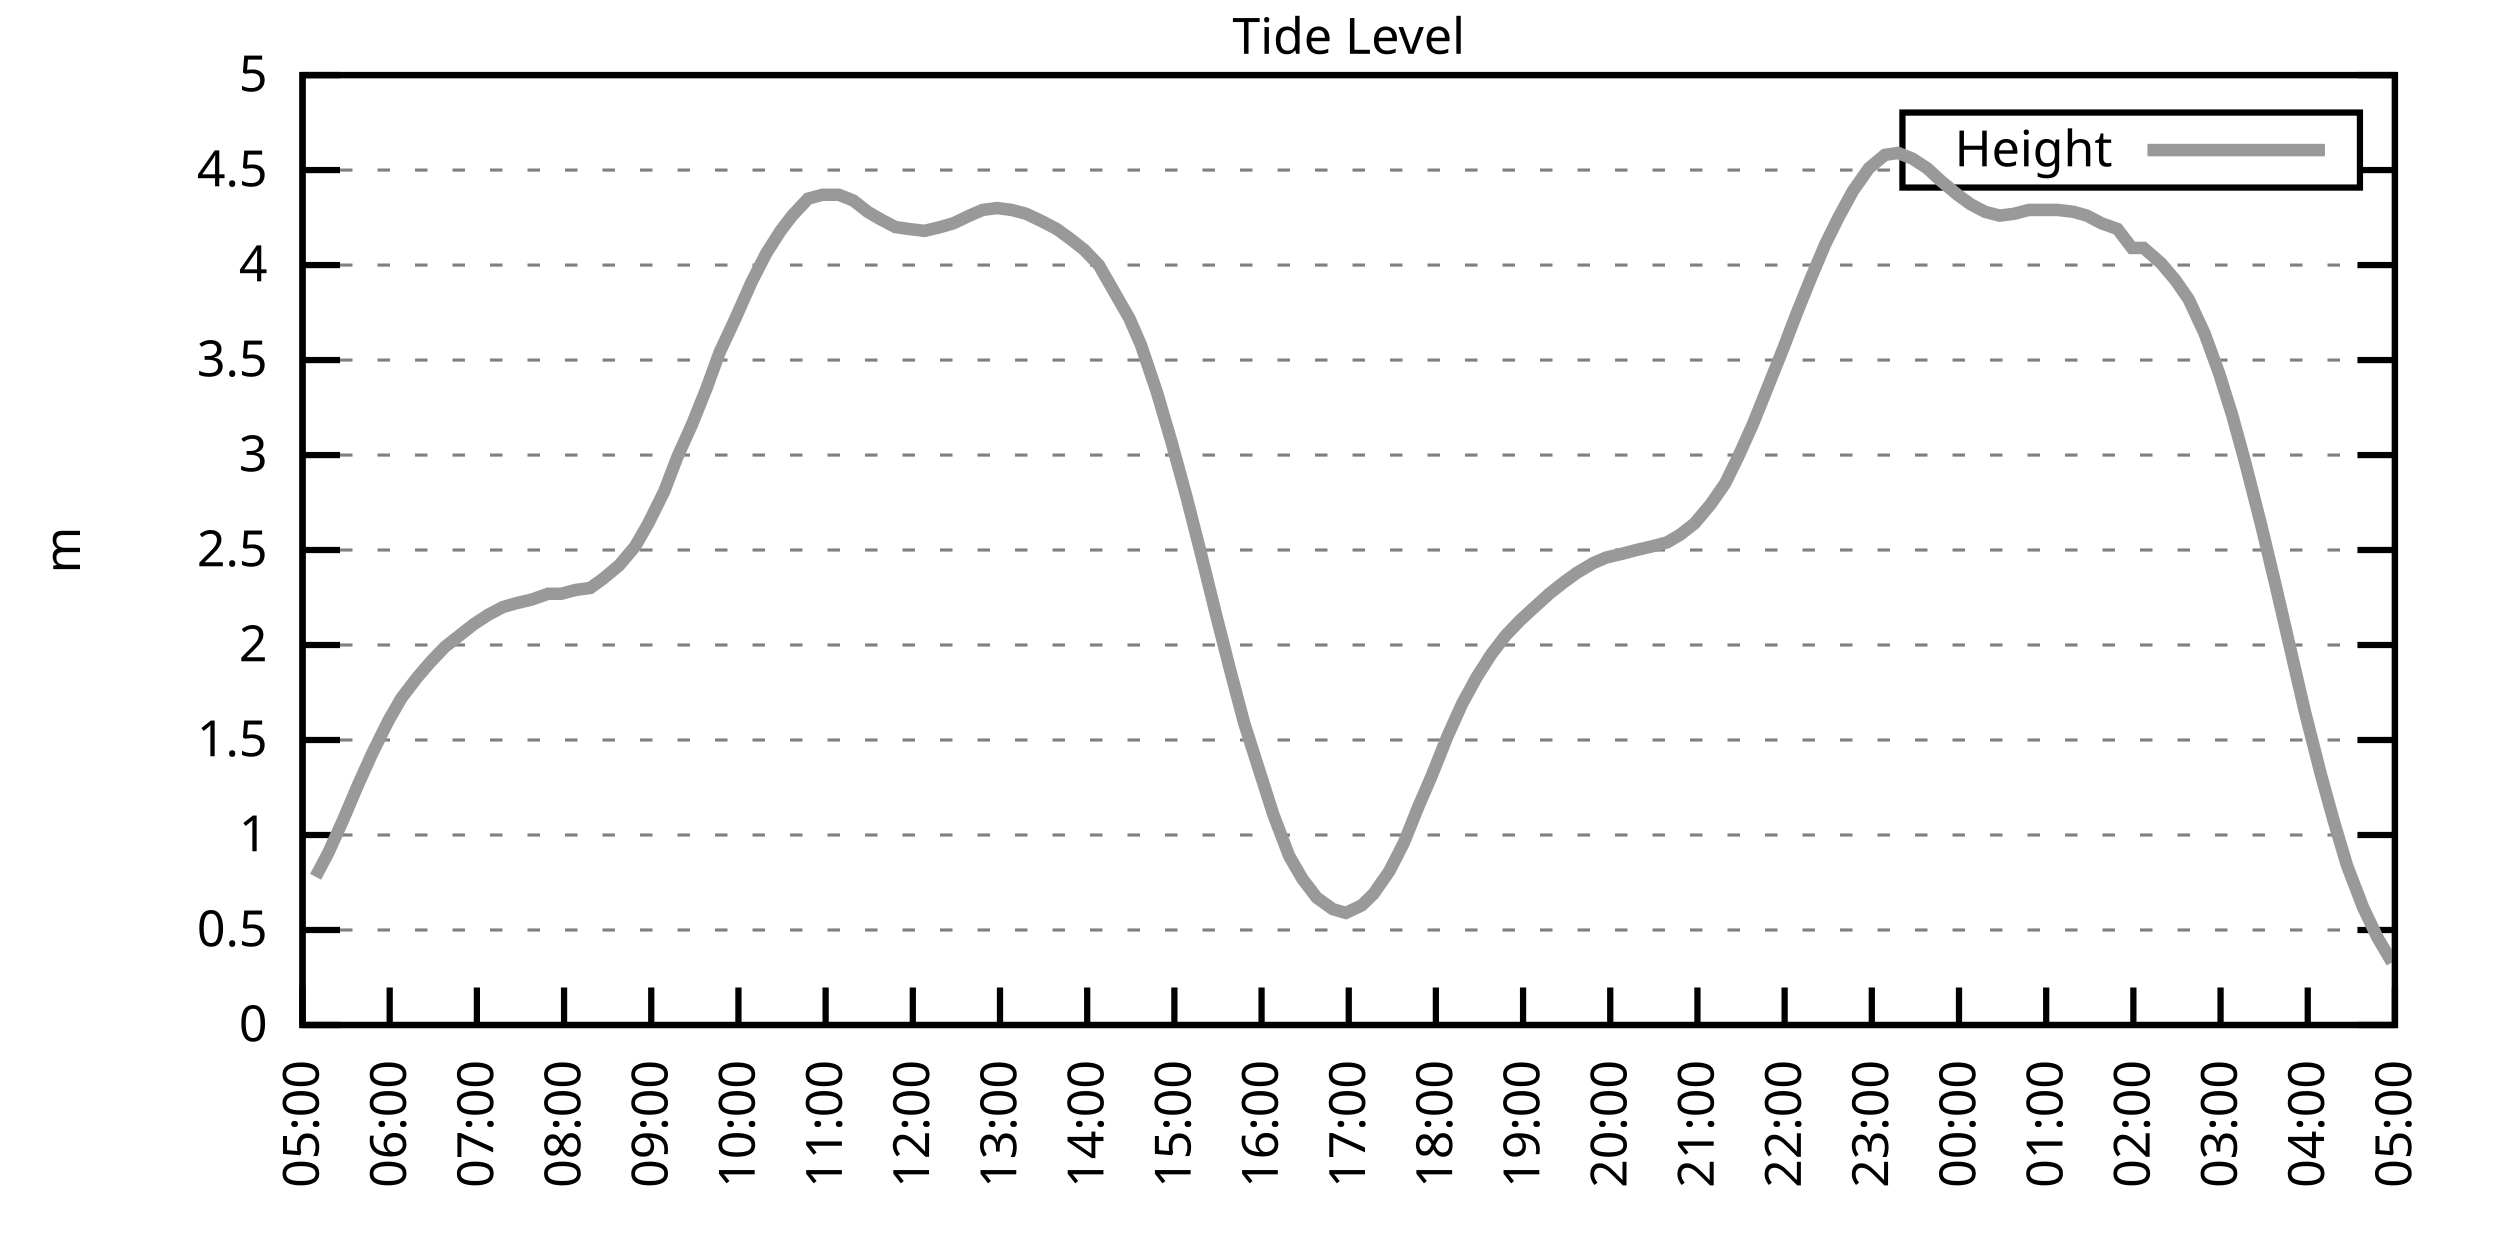
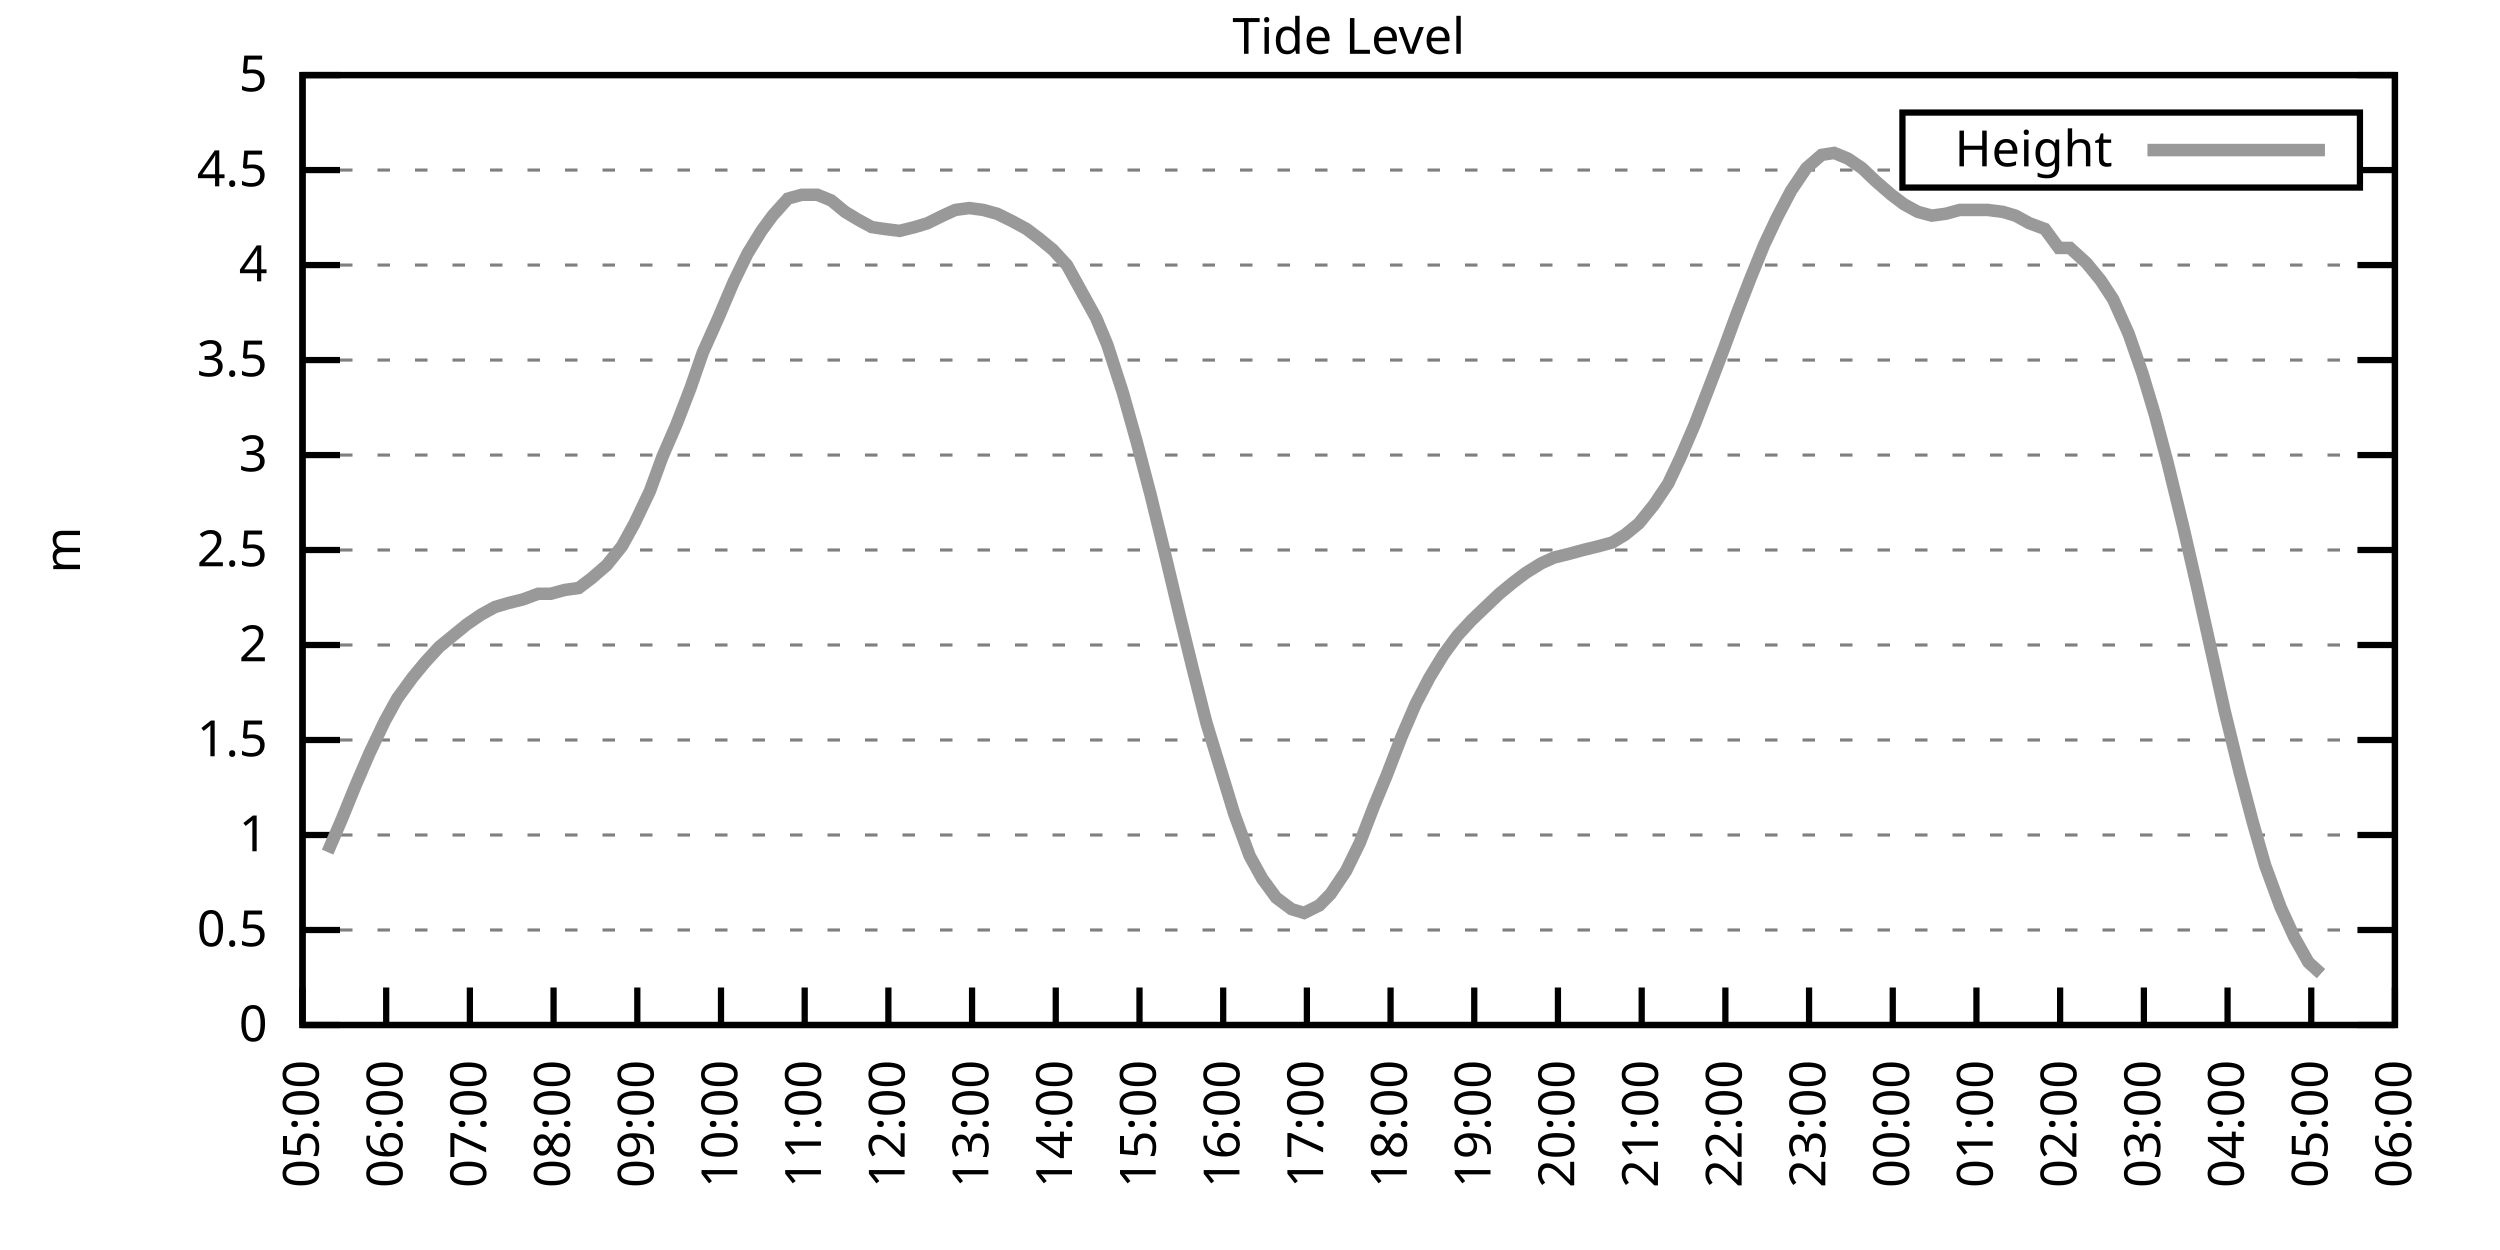
<svg xmlns="http://www.w3.org/2000/svg" xmlns:xlink="http://www.w3.org/1999/xlink" width="400" height="200" viewBox="0 0 400 200">
  <g id="gnuplot_canvas">
    <rect x="0" y="0" width="400" height="200" fill="none" />
    <defs>
      <circle id="gpDot" r="0.5" stroke-width="0.5" stroke="currentColor" />
      <path id="gpPt0" stroke-width="0.333" stroke="currentColor" d="M-1,0 h2 M0,-1 v2" />
      <path id="gpPt1" stroke-width="0.333" stroke="currentColor" d="M-1,-1 L1,1 M1,-1 L-1,1" />
      <path id="gpPt2" stroke-width="0.333" stroke="currentColor" d="M-1,0 L1,0 M0,-1 L0,1 M-1,-1 L1,1 M-1,1 L1,-1" />
      <rect id="gpPt3" stroke-width="0.333" stroke="currentColor" x="-1" y="-1" width="2" height="2" />
      <rect id="gpPt4" stroke-width="0.333" stroke="currentColor" fill="currentColor" x="-1" y="-1" width="2" height="2" />
      <circle id="gpPt5" stroke-width="0.333" stroke="currentColor" cx="0" cy="0" r="1" />
      <use xlink:href="#gpPt5" id="gpPt6" fill="currentColor" stroke="none" />
      <path id="gpPt7" stroke-width="0.333" stroke="currentColor" d="M0,-1.33 L-1.33,0.67 L1.33,0.67 z" />
      <use xlink:href="#gpPt7" id="gpPt8" fill="currentColor" stroke="none" />
      <use xlink:href="#gpPt7" id="gpPt9" stroke="currentColor" transform="rotate(180)" />
      <use xlink:href="#gpPt9" id="gpPt10" fill="currentColor" stroke="none" />
      <use xlink:href="#gpPt3" id="gpPt11" stroke="currentColor" transform="rotate(45)" />
      <use xlink:href="#gpPt11" id="gpPt12" fill="currentColor" stroke="none" />
      <path id="gpPt13" stroke-width="0.333" stroke="currentColor" d="M0,1.330 L1.265,0.411 L0.782,-1.067 L-0.782,-1.076 L-1.265,0.411 z" />
      <use xlink:href="#gpPt13" id="gpPt14" fill="currentColor" stroke="none" />
      <filter id="textbox" filterUnits="objectBoundingBox" x="0" y="0" height="1" width="1">
        <feFlood flood-color="white" flood-opacity="1" result="bgnd" />
        <feComposite in="SourceGraphic" in2="bgnd" operator="atop" />
      </filter>
      <filter id="greybox" filterUnits="objectBoundingBox" x="0" y="0" height="1" width="1">
        <feFlood flood-color="lightgrey" flood-opacity="1" result="grey" />
        <feComposite in="SourceGraphic" in2="grey" operator="atop" />
      </filter>
    </defs>
    <g fill="none" color="white" stroke="currentColor" stroke-width="1.00" stroke-linecap="butt" stroke-linejoin="miter">
</g>
    <g fill="none" color="black" stroke="currentColor" stroke-width="1.00" stroke-linecap="butt" stroke-linejoin="miter">
      <g stroke="none" shape-rendering="crispEdges">
        <polygon fill="rgb(255, 255, 255)" points="48.40,164.00 383.18,164.00 383.18,12.02 48.40,12.02 " />
      </g>
    </g>
    <g fill="none" color="black" stroke="currentColor" stroke-width="1.00" stroke-linecap="butt" stroke-linejoin="miter">
</g>
    <g fill="none" color="black" stroke="black" stroke-width="0.50" stroke-linecap="butt" stroke-linejoin="miter">
</g>
    <g fill="none" color="gray" stroke="currentColor" stroke-width="0.50" stroke-linecap="butt" stroke-linejoin="miter">
      <path stroke="gray" stroke-dasharray="2,4" class="gridline" d="M48.40,164.00 L383.19,164.00  " />
    </g>
    <g fill="none" color="gray" stroke="gray" stroke-width="1.00" stroke-linecap="butt" stroke-linejoin="miter">
</g>
    <g fill="none" color="black" stroke="currentColor" stroke-width="1.00" stroke-linecap="butt" stroke-linejoin="miter">
      <path stroke="black" d="M48.40,164.00 L54.40,164.00 M383.19,164.00 L377.19,164.00  " />
      <g transform="translate(42.80,166.60)" stroke="none" fill="black" font-family="Sans" font-size="8.00" text-anchor="end">
        <text>
          <tspan font-family="Sans"> 0</tspan>
        </text>
      </g>
    </g>
    <g fill="none" color="black" stroke="currentColor" stroke-width="1.00" stroke-linecap="butt" stroke-linejoin="miter">
</g>
    <g fill="none" color="black" stroke="black" stroke-width="0.50" stroke-linecap="butt" stroke-linejoin="miter">
</g>
    <g fill="none" color="gray" stroke="currentColor" stroke-width="0.50" stroke-linecap="butt" stroke-linejoin="miter">
      <path stroke="gray" stroke-dasharray="2,4" class="gridline" d="M48.40,148.80 L383.19,148.80  " />
    </g>
    <g fill="none" color="gray" stroke="gray" stroke-width="1.00" stroke-linecap="butt" stroke-linejoin="miter">
</g>
    <g fill="none" color="black" stroke="currentColor" stroke-width="1.00" stroke-linecap="butt" stroke-linejoin="miter">
      <path stroke="black" d="M48.40,148.80 L54.40,148.80 M383.19,148.80 L377.19,148.80  " />
      <g transform="translate(42.80,151.40)" stroke="none" fill="black" font-family="Sans" font-size="8.00" text-anchor="end">
        <text>
          <tspan font-family="Sans"> 0.5</tspan>
        </text>
      </g>
    </g>
    <g fill="none" color="black" stroke="currentColor" stroke-width="1.00" stroke-linecap="butt" stroke-linejoin="miter">
</g>
    <g fill="none" color="black" stroke="black" stroke-width="0.50" stroke-linecap="butt" stroke-linejoin="miter">
</g>
    <g fill="none" color="gray" stroke="currentColor" stroke-width="0.50" stroke-linecap="butt" stroke-linejoin="miter">
      <path stroke="gray" stroke-dasharray="2,4" class="gridline" d="M48.40,133.60 L383.19,133.60  " />
    </g>
    <g fill="none" color="gray" stroke="gray" stroke-width="1.00" stroke-linecap="butt" stroke-linejoin="miter">
</g>
    <g fill="none" color="black" stroke="currentColor" stroke-width="1.00" stroke-linecap="butt" stroke-linejoin="miter">
      <path stroke="black" d="M48.40,133.60 L54.40,133.60 M383.19,133.60 L377.19,133.60  " />
      <g transform="translate(42.80,136.20)" stroke="none" fill="black" font-family="Sans" font-size="8.00" text-anchor="end">
        <text>
          <tspan font-family="Sans"> 1</tspan>
        </text>
      </g>
    </g>
    <g fill="none" color="black" stroke="currentColor" stroke-width="1.00" stroke-linecap="butt" stroke-linejoin="miter">
</g>
    <g fill="none" color="black" stroke="black" stroke-width="0.50" stroke-linecap="butt" stroke-linejoin="miter">
</g>
    <g fill="none" color="gray" stroke="currentColor" stroke-width="0.50" stroke-linecap="butt" stroke-linejoin="miter">
      <path stroke="gray" stroke-dasharray="2,4" class="gridline" d="M48.40,118.40 L383.19,118.40  " />
    </g>
    <g fill="none" color="gray" stroke="gray" stroke-width="1.00" stroke-linecap="butt" stroke-linejoin="miter">
</g>
    <g fill="none" color="black" stroke="currentColor" stroke-width="1.00" stroke-linecap="butt" stroke-linejoin="miter">
      <path stroke="black" d="M48.40,118.40 L54.40,118.40 M383.19,118.40 L377.19,118.40  " />
      <g transform="translate(42.80,121.00)" stroke="none" fill="black" font-family="Sans" font-size="8.00" text-anchor="end">
        <text>
          <tspan font-family="Sans"> 1.5</tspan>
        </text>
      </g>
    </g>
    <g fill="none" color="black" stroke="currentColor" stroke-width="1.00" stroke-linecap="butt" stroke-linejoin="miter">
</g>
    <g fill="none" color="black" stroke="black" stroke-width="0.50" stroke-linecap="butt" stroke-linejoin="miter">
</g>
    <g fill="none" color="gray" stroke="currentColor" stroke-width="0.50" stroke-linecap="butt" stroke-linejoin="miter">
      <path stroke="gray" stroke-dasharray="2,4" class="gridline" d="M48.40,103.20 L383.19,103.20  " />
    </g>
    <g fill="none" color="gray" stroke="gray" stroke-width="1.00" stroke-linecap="butt" stroke-linejoin="miter">
</g>
    <g fill="none" color="black" stroke="currentColor" stroke-width="1.00" stroke-linecap="butt" stroke-linejoin="miter">
      <path stroke="black" d="M48.40,103.20 L54.40,103.20 M383.19,103.20 L377.19,103.20  " />
      <g transform="translate(42.80,105.80)" stroke="none" fill="black" font-family="Sans" font-size="8.00" text-anchor="end">
        <text>
          <tspan font-family="Sans"> 2</tspan>
        </text>
      </g>
    </g>
    <g fill="none" color="black" stroke="currentColor" stroke-width="1.00" stroke-linecap="butt" stroke-linejoin="miter">
</g>
    <g fill="none" color="black" stroke="black" stroke-width="0.50" stroke-linecap="butt" stroke-linejoin="miter">
</g>
    <g fill="none" color="gray" stroke="currentColor" stroke-width="0.50" stroke-linecap="butt" stroke-linejoin="miter">
      <path stroke="gray" stroke-dasharray="2,4" class="gridline" d="M48.40,88.00 L383.19,88.00  " />
    </g>
    <g fill="none" color="gray" stroke="gray" stroke-width="1.00" stroke-linecap="butt" stroke-linejoin="miter">
</g>
    <g fill="none" color="black" stroke="currentColor" stroke-width="1.00" stroke-linecap="butt" stroke-linejoin="miter">
      <path stroke="black" d="M48.40,88.00 L54.40,88.00 M383.19,88.00 L377.19,88.00  " />
      <g transform="translate(42.80,90.60)" stroke="none" fill="black" font-family="Sans" font-size="8.00" text-anchor="end">
        <text>
          <tspan font-family="Sans"> 2.5</tspan>
        </text>
      </g>
    </g>
    <g fill="none" color="black" stroke="currentColor" stroke-width="1.00" stroke-linecap="butt" stroke-linejoin="miter">
</g>
    <g fill="none" color="black" stroke="black" stroke-width="0.50" stroke-linecap="butt" stroke-linejoin="miter">
</g>
    <g fill="none" color="gray" stroke="currentColor" stroke-width="0.50" stroke-linecap="butt" stroke-linejoin="miter">
      <path stroke="gray" stroke-dasharray="2,4" class="gridline" d="M48.40,72.81 L383.19,72.81  " />
    </g>
    <g fill="none" color="gray" stroke="gray" stroke-width="1.00" stroke-linecap="butt" stroke-linejoin="miter">
</g>
    <g fill="none" color="black" stroke="currentColor" stroke-width="1.00" stroke-linecap="butt" stroke-linejoin="miter">
      <path stroke="black" d="M48.40,72.81 L54.40,72.81 M383.19,72.81 L377.19,72.81  " />
      <g transform="translate(42.80,75.41)" stroke="none" fill="black" font-family="Sans" font-size="8.00" text-anchor="end">
        <text>
          <tspan font-family="Sans"> 3</tspan>
        </text>
      </g>
    </g>
    <g fill="none" color="black" stroke="currentColor" stroke-width="1.00" stroke-linecap="butt" stroke-linejoin="miter">
</g>
    <g fill="none" color="black" stroke="black" stroke-width="0.50" stroke-linecap="butt" stroke-linejoin="miter">
</g>
    <g fill="none" color="gray" stroke="currentColor" stroke-width="0.50" stroke-linecap="butt" stroke-linejoin="miter">
      <path stroke="gray" stroke-dasharray="2,4" class="gridline" d="M48.40,57.61 L383.19,57.61  " />
    </g>
    <g fill="none" color="gray" stroke="gray" stroke-width="1.00" stroke-linecap="butt" stroke-linejoin="miter">
</g>
    <g fill="none" color="black" stroke="currentColor" stroke-width="1.00" stroke-linecap="butt" stroke-linejoin="miter">
      <path stroke="black" d="M48.40,57.61 L54.40,57.61 M383.19,57.61 L377.19,57.61  " />
      <g transform="translate(42.80,60.21)" stroke="none" fill="black" font-family="Sans" font-size="8.00" text-anchor="end">
        <text>
          <tspan font-family="Sans"> 3.5</tspan>
        </text>
      </g>
    </g>
    <g fill="none" color="black" stroke="currentColor" stroke-width="1.00" stroke-linecap="butt" stroke-linejoin="miter">
</g>
    <g fill="none" color="black" stroke="black" stroke-width="0.50" stroke-linecap="butt" stroke-linejoin="miter">
</g>
    <g fill="none" color="gray" stroke="currentColor" stroke-width="0.50" stroke-linecap="butt" stroke-linejoin="miter">
      <path stroke="gray" stroke-dasharray="2,4" class="gridline" d="M48.40,42.41 L383.19,42.41  " />
    </g>
    <g fill="none" color="gray" stroke="gray" stroke-width="1.00" stroke-linecap="butt" stroke-linejoin="miter">
</g>
    <g fill="none" color="black" stroke="currentColor" stroke-width="1.00" stroke-linecap="butt" stroke-linejoin="miter">
      <path stroke="black" d="M48.40,42.41 L54.40,42.41 M383.19,42.41 L377.19,42.41  " />
      <g transform="translate(42.80,45.01)" stroke="none" fill="black" font-family="Sans" font-size="8.00" text-anchor="end">
        <text>
          <tspan font-family="Sans"> 4</tspan>
        </text>
      </g>
    </g>
    <g fill="none" color="black" stroke="currentColor" stroke-width="1.00" stroke-linecap="butt" stroke-linejoin="miter">
</g>
    <g fill="none" color="black" stroke="black" stroke-width="0.50" stroke-linecap="butt" stroke-linejoin="miter">
</g>
    <g fill="none" color="gray" stroke="currentColor" stroke-width="0.50" stroke-linecap="butt" stroke-linejoin="miter">
      <path stroke="gray" stroke-dasharray="2,4" class="gridline" d="M48.40,27.21 L304.39,27.21 M377.59,27.21 L383.19,27.21  " />
    </g>
    <g fill="none" color="gray" stroke="gray" stroke-width="1.00" stroke-linecap="butt" stroke-linejoin="miter">
</g>
    <g fill="none" color="black" stroke="currentColor" stroke-width="1.00" stroke-linecap="butt" stroke-linejoin="miter">
      <path stroke="black" d="M48.40,27.21 L54.40,27.21 M383.19,27.21 L377.19,27.21  " />
      <g transform="translate(42.80,29.81)" stroke="none" fill="black" font-family="Sans" font-size="8.00" text-anchor="end">
        <text>
          <tspan font-family="Sans"> 4.5</tspan>
        </text>
      </g>
    </g>
    <g fill="none" color="black" stroke="currentColor" stroke-width="1.00" stroke-linecap="butt" stroke-linejoin="miter">
</g>
    <g fill="none" color="black" stroke="black" stroke-width="0.50" stroke-linecap="butt" stroke-linejoin="miter">
</g>
    <g fill="none" color="gray" stroke="currentColor" stroke-width="0.50" stroke-linecap="butt" stroke-linejoin="miter">
      <path stroke="gray" stroke-dasharray="2,4" class="gridline" d="M48.40,12.01 L383.19,12.01  " />
    </g>
    <g fill="none" color="gray" stroke="gray" stroke-width="1.00" stroke-linecap="butt" stroke-linejoin="miter">
</g>
    <g fill="none" color="black" stroke="currentColor" stroke-width="1.00" stroke-linecap="butt" stroke-linejoin="miter">
      <path stroke="black" d="M48.40,12.01 L54.40,12.01 M383.19,12.01 L377.19,12.01  " />
      <g transform="translate(42.80,14.61)" stroke="none" fill="black" font-family="Sans" font-size="8.00" text-anchor="end">
        <text>
          <tspan font-family="Sans"> 5</tspan>
        </text>
      </g>
    </g>
    <g fill="none" color="black" stroke="currentColor" stroke-width="1.00" stroke-linecap="butt" stroke-linejoin="miter">
      <path stroke="black" d="M48.40,164.00 L48.40,158.00  " />
      <g transform="translate(51.00,169.60) rotate(270.00)" stroke="none" fill="black" font-family="Sans" font-size="8.00" text-anchor="end">
        <text>
          <tspan font-family="Sans">05:00</tspan>
        </text>
      </g>
    </g>
    <g fill="none" color="black" stroke="currentColor" stroke-width="1.00" stroke-linecap="butt" stroke-linejoin="miter">
-       <path stroke="black" d="M62.35,164.00 L62.35,158.00  " />
-       <g transform="translate(64.95,169.60) rotate(270.00)" stroke="none" fill="black" font-family="Sans" font-size="8.00" text-anchor="end">
+       <path stroke="black" d="M61.79,164.00 L61.79,158.00  " />
+       <g transform="translate(64.39,169.60) rotate(270.00)" stroke="none" fill="black" font-family="Sans" font-size="8.00" text-anchor="end">
        <text>
          <tspan font-family="Sans">06:00</tspan>
        </text>
      </g>
    </g>
    <g fill="none" color="black" stroke="currentColor" stroke-width="1.00" stroke-linecap="butt" stroke-linejoin="miter">
-       <path stroke="black" d="M76.30,164.00 L76.30,158.00  " />
-       <g transform="translate(78.90,169.60) rotate(270.00)" stroke="none" fill="black" font-family="Sans" font-size="8.00" text-anchor="end">
+       <path stroke="black" d="M75.18,164.00 L75.18,158.00  " />
+       <g transform="translate(77.78,169.60) rotate(270.00)" stroke="none" fill="black" font-family="Sans" font-size="8.00" text-anchor="end">
        <text>
          <tspan font-family="Sans">07:00</tspan>
        </text>
      </g>
    </g>
    <g fill="none" color="black" stroke="currentColor" stroke-width="1.00" stroke-linecap="butt" stroke-linejoin="miter">
-       <path stroke="black" d="M90.25,164.00 L90.25,158.00  " />
-       <g transform="translate(92.85,169.60) rotate(270.00)" stroke="none" fill="black" font-family="Sans" font-size="8.00" text-anchor="end">
+       <path stroke="black" d="M88.57,164.00 L88.57,158.00  " />
+       <g transform="translate(91.17,169.60) rotate(270.00)" stroke="none" fill="black" font-family="Sans" font-size="8.00" text-anchor="end">
        <text>
          <tspan font-family="Sans">08:00</tspan>
        </text>
      </g>
    </g>
    <g fill="none" color="black" stroke="currentColor" stroke-width="1.00" stroke-linecap="butt" stroke-linejoin="miter">
-       <path stroke="black" d="M104.20,164.00 L104.20,158.00  " />
-       <g transform="translate(106.80,169.60) rotate(270.00)" stroke="none" fill="black" font-family="Sans" font-size="8.00" text-anchor="end">
+       <path stroke="black" d="M101.97,164.00 L101.97,158.00  " />
+       <g transform="translate(104.57,169.60) rotate(270.00)" stroke="none" fill="black" font-family="Sans" font-size="8.00" text-anchor="end">
        <text>
          <tspan font-family="Sans">09:00</tspan>
        </text>
      </g>
    </g>
    <g fill="none" color="black" stroke="currentColor" stroke-width="1.00" stroke-linecap="butt" stroke-linejoin="miter">
-       <path stroke="black" d="M118.15,164.00 L118.15,158.00  " />
-       <g transform="translate(120.75,169.60) rotate(270.00)" stroke="none" fill="black" font-family="Sans" font-size="8.00" text-anchor="end">
+       <path stroke="black" d="M115.36,164.00 L115.36,158.00  " />
+       <g transform="translate(117.96,169.60) rotate(270.00)" stroke="none" fill="black" font-family="Sans" font-size="8.00" text-anchor="end">
        <text>
          <tspan font-family="Sans">10:00</tspan>
        </text>
      </g>
    </g>
    <g fill="none" color="black" stroke="currentColor" stroke-width="1.00" stroke-linecap="butt" stroke-linejoin="miter">
-       <path stroke="black" d="M132.10,164.00 L132.10,158.00  " />
-       <g transform="translate(134.70,169.60) rotate(270.00)" stroke="none" fill="black" font-family="Sans" font-size="8.00" text-anchor="end">
+       <path stroke="black" d="M128.75,164.00 L128.75,158.00  " />
+       <g transform="translate(131.35,169.60) rotate(270.00)" stroke="none" fill="black" font-family="Sans" font-size="8.00" text-anchor="end">
        <text>
          <tspan font-family="Sans">11:00</tspan>
        </text>
      </g>
    </g>
    <g fill="none" color="black" stroke="currentColor" stroke-width="1.00" stroke-linecap="butt" stroke-linejoin="miter">
-       <path stroke="black" d="M146.05,164.00 L146.05,158.00  " />
-       <g transform="translate(148.65,169.60) rotate(270.00)" stroke="none" fill="black" font-family="Sans" font-size="8.00" text-anchor="end">
+       <path stroke="black" d="M142.14,164.00 L142.14,158.00  " />
+       <g transform="translate(144.74,169.60) rotate(270.00)" stroke="none" fill="black" font-family="Sans" font-size="8.00" text-anchor="end">
        <text>
          <tspan font-family="Sans">12:00</tspan>
        </text>
      </g>
    </g>
    <g fill="none" color="black" stroke="currentColor" stroke-width="1.00" stroke-linecap="butt" stroke-linejoin="miter">
-       <path stroke="black" d="M160.00,164.00 L160.00,158.00  " />
-       <g transform="translate(162.60,169.60) rotate(270.00)" stroke="none" fill="black" font-family="Sans" font-size="8.00" text-anchor="end">
+       <path stroke="black" d="M155.53,164.00 L155.53,158.00  " />
+       <g transform="translate(158.13,169.60) rotate(270.00)" stroke="none" fill="black" font-family="Sans" font-size="8.00" text-anchor="end">
        <text>
          <tspan font-family="Sans">13:00</tspan>
        </text>
      </g>
    </g>
    <g fill="none" color="black" stroke="currentColor" stroke-width="1.00" stroke-linecap="butt" stroke-linejoin="miter">
-       <path stroke="black" d="M173.95,164.00 L173.95,158.00  " />
-       <g transform="translate(176.55,169.60) rotate(270.00)" stroke="none" fill="black" font-family="Sans" font-size="8.00" text-anchor="end">
+       <path stroke="black" d="M168.92,164.00 L168.92,158.00  " />
+       <g transform="translate(171.52,169.60) rotate(270.00)" stroke="none" fill="black" font-family="Sans" font-size="8.00" text-anchor="end">
        <text>
          <tspan font-family="Sans">14:00</tspan>
        </text>
      </g>
    </g>
    <g fill="none" color="black" stroke="currentColor" stroke-width="1.00" stroke-linecap="butt" stroke-linejoin="miter">
-       <path stroke="black" d="M187.90,164.00 L187.90,158.00  " />
-       <g transform="translate(190.50,169.60) rotate(270.00)" stroke="none" fill="black" font-family="Sans" font-size="8.00" text-anchor="end">
+       <path stroke="black" d="M182.32,164.00 L182.32,158.00  " />
+       <g transform="translate(184.92,169.60) rotate(270.00)" stroke="none" fill="black" font-family="Sans" font-size="8.00" text-anchor="end">
        <text>
          <tspan font-family="Sans">15:00</tspan>
        </text>
      </g>
    </g>
    <g fill="none" color="black" stroke="currentColor" stroke-width="1.00" stroke-linecap="butt" stroke-linejoin="miter">
-       <path stroke="black" d="M201.85,164.00 L201.85,158.00  " />
-       <g transform="translate(204.45,169.60) rotate(270.00)" stroke="none" fill="black" font-family="Sans" font-size="8.00" text-anchor="end">
+       <path stroke="black" d="M195.71,164.00 L195.71,158.00  " />
+       <g transform="translate(198.31,169.60) rotate(270.00)" stroke="none" fill="black" font-family="Sans" font-size="8.00" text-anchor="end">
        <text>
          <tspan font-family="Sans">16:00</tspan>
        </text>
      </g>
    </g>
    <g fill="none" color="black" stroke="currentColor" stroke-width="1.00" stroke-linecap="butt" stroke-linejoin="miter">
-       <path stroke="black" d="M215.80,164.00 L215.80,158.00  " />
-       <g transform="translate(218.40,169.60) rotate(270.00)" stroke="none" fill="black" font-family="Sans" font-size="8.00" text-anchor="end">
+       <path stroke="black" d="M209.10,164.00 L209.10,158.00  " />
+       <g transform="translate(211.70,169.60) rotate(270.00)" stroke="none" fill="black" font-family="Sans" font-size="8.00" text-anchor="end">
        <text>
          <tspan font-family="Sans">17:00</tspan>
        </text>
      </g>
    </g>
    <g fill="none" color="black" stroke="currentColor" stroke-width="1.00" stroke-linecap="butt" stroke-linejoin="miter">
-       <path stroke="black" d="M229.74,164.00 L229.74,158.00  " />
-       <g transform="translate(232.34,169.60) rotate(270.00)" stroke="none" fill="black" font-family="Sans" font-size="8.00" text-anchor="end">
+       <path stroke="black" d="M222.49,164.00 L222.49,158.00  " />
+       <g transform="translate(225.09,169.60) rotate(270.00)" stroke="none" fill="black" font-family="Sans" font-size="8.00" text-anchor="end">
        <text>
          <tspan font-family="Sans">18:00</tspan>
        </text>
      </g>
    </g>
    <g fill="none" color="black" stroke="currentColor" stroke-width="1.00" stroke-linecap="butt" stroke-linejoin="miter">
-       <path stroke="black" d="M243.69,164.00 L243.69,158.00  " />
-       <g transform="translate(246.29,169.60) rotate(270.00)" stroke="none" fill="black" font-family="Sans" font-size="8.00" text-anchor="end">
+       <path stroke="black" d="M235.88,164.00 L235.88,158.00  " />
+       <g transform="translate(238.48,169.60) rotate(270.00)" stroke="none" fill="black" font-family="Sans" font-size="8.00" text-anchor="end">
        <text>
          <tspan font-family="Sans">19:00</tspan>
        </text>
      </g>
    </g>
    <g fill="none" color="black" stroke="currentColor" stroke-width="1.00" stroke-linecap="butt" stroke-linejoin="miter">
-       <path stroke="black" d="M257.64,164.00 L257.64,158.00  " />
-       <g transform="translate(260.24,169.60) rotate(270.00)" stroke="none" fill="black" font-family="Sans" font-size="8.00" text-anchor="end">
+       <path stroke="black" d="M249.27,164.00 L249.27,158.00  " />
+       <g transform="translate(251.87,169.60) rotate(270.00)" stroke="none" fill="black" font-family="Sans" font-size="8.00" text-anchor="end">
        <text>
          <tspan font-family="Sans">20:00</tspan>
        </text>
      </g>
    </g>
    <g fill="none" color="black" stroke="currentColor" stroke-width="1.00" stroke-linecap="butt" stroke-linejoin="miter">
-       <path stroke="black" d="M271.59,164.00 L271.59,158.00  " />
-       <g transform="translate(274.19,169.60) rotate(270.00)" stroke="none" fill="black" font-family="Sans" font-size="8.00" text-anchor="end">
+       <path stroke="black" d="M262.67,164.00 L262.67,158.00  " />
+       <g transform="translate(265.27,169.60) rotate(270.00)" stroke="none" fill="black" font-family="Sans" font-size="8.00" text-anchor="end">
        <text>
          <tspan font-family="Sans">21:00</tspan>
        </text>
      </g>
    </g>
    <g fill="none" color="black" stroke="currentColor" stroke-width="1.00" stroke-linecap="butt" stroke-linejoin="miter">
-       <path stroke="black" d="M285.54,164.00 L285.54,158.00  " />
-       <g transform="translate(288.14,169.60) rotate(270.00)" stroke="none" fill="black" font-family="Sans" font-size="8.00" text-anchor="end">
+       <path stroke="black" d="M276.06,164.00 L276.06,158.00  " />
+       <g transform="translate(278.66,169.60) rotate(270.00)" stroke="none" fill="black" font-family="Sans" font-size="8.00" text-anchor="end">
        <text>
          <tspan font-family="Sans">22:00</tspan>
        </text>
      </g>
    </g>
    <g fill="none" color="black" stroke="currentColor" stroke-width="1.00" stroke-linecap="butt" stroke-linejoin="miter">
-       <path stroke="black" d="M299.49,164.00 L299.49,158.00  " />
-       <g transform="translate(302.09,169.60) rotate(270.00)" stroke="none" fill="black" font-family="Sans" font-size="8.00" text-anchor="end">
+       <path stroke="black" d="M289.45,164.00 L289.45,158.00  " />
+       <g transform="translate(292.05,169.60) rotate(270.00)" stroke="none" fill="black" font-family="Sans" font-size="8.00" text-anchor="end">
        <text>
          <tspan font-family="Sans">23:00</tspan>
        </text>
      </g>
    </g>
    <g fill="none" color="black" stroke="currentColor" stroke-width="1.00" stroke-linecap="butt" stroke-linejoin="miter">
-       <path stroke="black" d="M313.44,164.00 L313.44,158.00  " />
-       <g transform="translate(316.04,169.60) rotate(270.00)" stroke="none" fill="black" font-family="Sans" font-size="8.00" text-anchor="end">
+       <path stroke="black" d="M302.84,164.00 L302.84,158.00  " />
+       <g transform="translate(305.44,169.60) rotate(270.00)" stroke="none" fill="black" font-family="Sans" font-size="8.00" text-anchor="end">
        <text>
          <tspan font-family="Sans">00:00</tspan>
        </text>
      </g>
    </g>
    <g fill="none" color="black" stroke="currentColor" stroke-width="1.00" stroke-linecap="butt" stroke-linejoin="miter">
-       <path stroke="black" d="M327.39,164.00 L327.39,158.00  " />
-       <g transform="translate(329.99,169.60) rotate(270.00)" stroke="none" fill="black" font-family="Sans" font-size="8.00" text-anchor="end">
+       <path stroke="black" d="M316.23,164.00 L316.23,158.00  " />
+       <g transform="translate(318.83,169.60) rotate(270.00)" stroke="none" fill="black" font-family="Sans" font-size="8.00" text-anchor="end">
        <text>
          <tspan font-family="Sans">01:00</tspan>
        </text>
      </g>
    </g>
    <g fill="none" color="black" stroke="currentColor" stroke-width="1.00" stroke-linecap="butt" stroke-linejoin="miter">
-       <path stroke="black" d="M341.34,164.00 L341.34,158.00  " />
-       <g transform="translate(343.94,169.60) rotate(270.00)" stroke="none" fill="black" font-family="Sans" font-size="8.00" text-anchor="end">
+       <path stroke="black" d="M329.62,164.00 L329.62,158.00  " />
+       <g transform="translate(332.22,169.60) rotate(270.00)" stroke="none" fill="black" font-family="Sans" font-size="8.00" text-anchor="end">
        <text>
          <tspan font-family="Sans">02:00</tspan>
        </text>
      </g>
    </g>
    <g fill="none" color="black" stroke="currentColor" stroke-width="1.00" stroke-linecap="butt" stroke-linejoin="miter">
-       <path stroke="black" d="M355.29,164.00 L355.29,158.00  " />
-       <g transform="translate(357.89,169.60) rotate(270.00)" stroke="none" fill="black" font-family="Sans" font-size="8.00" text-anchor="end">
+       <path stroke="black" d="M343.02,164.00 L343.02,158.00  " />
+       <g transform="translate(345.62,169.60) rotate(270.00)" stroke="none" fill="black" font-family="Sans" font-size="8.00" text-anchor="end">
        <text>
          <tspan font-family="Sans">03:00</tspan>
        </text>
      </g>
    </g>
    <g fill="none" color="black" stroke="currentColor" stroke-width="1.00" stroke-linecap="butt" stroke-linejoin="miter">
-       <path stroke="black" d="M369.24,164.00 L369.24,158.00  " />
-       <g transform="translate(371.84,169.60) rotate(270.00)" stroke="none" fill="black" font-family="Sans" font-size="8.00" text-anchor="end">
+       <path stroke="black" d="M356.41,164.00 L356.41,158.00  " />
+       <g transform="translate(359.01,169.60) rotate(270.00)" stroke="none" fill="black" font-family="Sans" font-size="8.00" text-anchor="end">
        <text>
          <tspan font-family="Sans">04:00</tspan>
+         </text>
+       </g>
+     </g>
+     <g fill="none" color="black" stroke="currentColor" stroke-width="1.00" stroke-linecap="butt" stroke-linejoin="miter">
+       <path stroke="black" d="M369.80,164.00 L369.80,158.00  " />
+       <g transform="translate(372.40,169.60) rotate(270.00)" stroke="none" fill="black" font-family="Sans" font-size="8.00" text-anchor="end">
+         <text>
+           <tspan font-family="Sans">05:00</tspan>
        </text>
      </g>
    </g>
    <g fill="none" color="black" stroke="currentColor" stroke-width="1.00" stroke-linecap="butt" stroke-linejoin="miter">
      <path stroke="black" d="M383.19,164.00 L383.19,158.00  " />
      <g transform="translate(385.79,169.60) rotate(270.00)" stroke="none" fill="black" font-family="Sans" font-size="8.00" text-anchor="end">
        <text>
-           <tspan font-family="Sans">05:00</tspan>
+           <tspan font-family="Sans">06:00</tspan>
        </text>
      </g>
    </g>
    <g fill="none" color="black" stroke="currentColor" stroke-width="1.00" stroke-linecap="butt" stroke-linejoin="miter">
</g>
    <g fill="none" color="black" stroke="currentColor" stroke-width="1.00" stroke-linecap="butt" stroke-linejoin="miter">
      <path stroke="black" d="M48.40,12.01 L48.40,164.00 L383.19,164.00 L383.19,12.01 L48.40,12.01 Z  " />
    </g>
    <g fill="none" color="black" stroke="currentColor" stroke-width="1.00" stroke-linecap="butt" stroke-linejoin="miter">
</g>
    <g fill="none" color="black" stroke="currentColor" stroke-width="1.00" stroke-linecap="butt" stroke-linejoin="miter">
      <path stroke="black" d="M304.39,30.01 L304.39,18.01 L377.59,18.01 L377.59,30.01 L304.39,30.01 Z  " />
    </g>
    <g id="Tide_level_plot_1">
      <g fill="none" color="white" stroke="black" stroke-width="2.00" stroke-linecap="butt" stroke-linejoin="miter">
</g>
      <g fill="none" color="black" stroke="currentColor" stroke-width="2.00" stroke-linecap="butt" stroke-linejoin="miter">
        <g transform="translate(337.99,26.61)" stroke="none" fill="black" font-family="Sans" font-size="8.00" text-anchor="end">
          <text>
            <tspan font-family="Sans">Height</tspan>
          </text>
        </g>
      </g>
      <g fill="none" color="black" stroke="currentColor" stroke-width="2.00" stroke-linecap="butt" stroke-linejoin="miter">
-         <path stroke="rgb(153, 153, 153)" d="M343.59,24.01 L371.99,24.01 M50.49,140.29 L52.58,136.34 L54.91,131.17 L57.23,125.70 L59.56,120.53 L62.12,115.36   L64.21,111.72 L66.77,108.37 L68.86,105.94 L71.18,103.51 L73.51,101.68 L75.83,99.86 L78.16,98.34 L80.48,97.12   L82.58,96.52 L85.13,95.91 L87.69,95.00 L89.78,95.00 L92.11,94.39 L94.43,94.08 L96.53,92.56 L99.08,90.44   L101.64,87.40 L103.73,83.75 L106.29,78.58 L108.38,73.11 L110.71,67.94 L113.03,62.17 L115.13,56.39 L117.68,50.92   L120.24,45.14 L122.57,40.58 L124.89,36.94 L126.75,34.50 L129.31,31.77 L131.63,31.16 L134.19,31.16 L136.51,32.07   L138.84,33.90 L140.93,35.11 L143.26,36.33 L145.35,36.63 L147.91,36.94 L150.46,36.33 L152.56,35.72 L155.11,34.50   L157.21,33.59 L159.53,33.29 L161.86,33.59 L164.18,34.20 L166.74,35.42 L169.06,36.63 L171.16,38.15 L173.48,39.98   L175.81,42.41 L177.90,46.06 L180.69,50.92 L182.55,55.18 L185.11,62.77 L187.43,70.68 L189.76,79.19 L192.08,88.31   L194.64,98.64 L196.73,106.85 L199.06,115.67 L203.71,130.26 L206.26,136.95 L208.36,140.59 L210.68,143.63 L213.24,145.46   L215.33,146.07 L217.89,144.85 L219.75,143.03 L222.30,139.38 L224.63,134.82 L226.95,129.04 L229.05,124.18 L231.60,117.80   L233.93,112.63 L236.25,108.37 L238.58,104.72 L240.90,101.68 L243.23,99.25 L245.55,97.12 L247.88,95.00 L250.20,93.17   L252.30,91.65 L254.85,90.13 L256.95,89.22 L259.50,88.61 L261.83,88.00 L264.39,87.40 L266.71,86.79 L268.80,85.57   L271.13,83.75 L273.69,80.71 L276.01,77.37 L278.10,73.11 L280.43,67.94 L282.75,62.17 L285.31,55.78 L287.40,50.31   L289.73,44.54 L292.05,39.06 L294.15,34.81 L296.47,30.55 L299.03,26.91 L301.58,24.78 L303.68,24.47 L306.00,25.39   L308.33,26.91 L310.65,29.03 L313.21,31.16 L315.30,32.68 L317.63,33.90 L319.95,34.50 L322.28,34.20 L324.60,33.59   L327.16,33.59 L329.25,33.59 L331.81,33.90 L333.90,34.50 L336.23,35.72 L338.78,36.63 L341.11,39.67 L342.97,39.67   L345.76,42.10 L348.08,44.84 L350.18,47.88 L352.73,53.35 L355.06,59.73 L357.15,66.42 L359.24,74.02 L361.80,84.05   L364.13,93.78 L366.45,103.81 L368.78,113.84 L371.33,123.87 L373.43,131.47 L375.52,138.47 L378.08,145.15 L380.40,150.02   L382.73,153.97  " />
+         <path stroke="rgb(153, 153, 153)" d="M343.59,24.01 L371.99,24.01 M52.42,136.34 L54.65,131.17 L56.88,125.70 L59.11,120.53 L61.57,115.36 L63.58,111.72   L66.03,108.37 L68.04,105.94 L70.27,103.51 L72.50,101.68 L74.74,99.86 L76.97,98.34 L79.20,97.12 L81.21,96.52   L83.66,95.91 L86.12,95.00 L88.13,95.00 L90.36,94.39 L92.59,94.08 L94.60,92.56 L97.06,90.44 L99.51,87.40   L101.52,83.75 L103.98,78.58 L105.98,73.11 L108.22,67.94 L110.45,62.17 L112.46,56.39 L114.91,50.92 L117.37,45.14   L119.60,40.58 L121.83,36.94 L123.62,34.50 L126.07,31.77 L128.30,31.16 L130.76,31.16 L132.99,32.07 L135.22,33.90   L137.23,35.11 L139.46,36.33 L141.47,36.63 L143.93,36.94 L146.38,36.33 L148.39,35.72 L150.85,34.50 L152.85,33.59   L155.09,33.29 L157.32,33.59 L159.55,34.20 L162.01,35.42 L164.24,36.63 L166.25,38.15 L168.48,39.98 L170.71,42.41   L172.72,46.06 L175.40,50.92 L177.18,55.18 L179.64,62.77 L181.87,70.68 L184.10,79.19 L186.33,88.31 L188.79,98.64   L190.80,106.85 L193.03,115.67 L197.49,130.26 L199.95,136.95 L201.96,140.59 L204.19,143.63 L206.64,145.46 L208.65,146.07   L211.11,144.85 L212.89,143.03 L215.35,139.38 L217.58,134.82 L219.81,129.04 L221.82,124.18 L224.28,117.80 L226.51,112.63   L228.74,108.37 L230.97,104.72 L233.20,101.68 L235.44,99.25 L237.67,97.12 L239.90,95.00 L242.13,93.17 L244.14,91.65   L246.60,90.13 L248.60,89.22 L251.06,88.61 L253.29,88.00 L255.75,87.40 L257.98,86.79 L259.99,85.57 L262.22,83.75   L264.67,80.71 L266.91,77.37 L268.92,73.11 L271.15,67.94 L273.38,62.17 L275.83,55.78 L277.84,50.31 L280.07,44.54   L282.31,39.06 L284.32,34.81 L286.55,30.55 L289.00,26.91 L291.46,24.78 L293.47,24.47 L295.70,25.39 L297.93,26.91   L300.16,29.03 L302.62,31.16 L304.63,32.68 L306.86,33.90 L309.09,34.50 L311.32,34.20 L313.55,33.59 L316.01,33.59   L318.02,33.59 L320.47,33.90 L322.48,34.50 L324.71,35.72 L327.17,36.63 L329.40,39.67 L331.19,39.67 L333.86,42.10   L336.10,44.84 L338.10,47.88 L340.56,53.35 L342.79,59.73 L344.80,66.42 L346.81,74.02 L349.26,84.05 L351.50,93.78   L353.73,103.81 L355.96,113.84 L358.42,123.87 L360.42,131.47 L362.43,138.47 L364.89,145.15 L367.12,150.02 L369.35,153.97   L371.36,155.79  " />
      </g>
    </g>
    <g fill="none" color="black" stroke="currentColor" stroke-width="2.00" stroke-linecap="butt" stroke-linejoin="miter">
</g>
    <g fill="none" color="black" stroke="black" stroke-width="1.00" stroke-linecap="butt" stroke-linejoin="miter">
</g>
    <g fill="none" color="black" stroke="currentColor" stroke-width="1.00" stroke-linecap="butt" stroke-linejoin="miter">
      <path stroke="black" d="M48.40,12.01 L48.40,164.00 L383.19,164.00 L383.19,12.01 L48.40,12.01 Z  " />
      <g transform="translate(12.80,88.01) rotate(270.00)" stroke="none" fill="black" font-family="Sans" font-size="8.00" text-anchor="middle">
        <text>
          <tspan font-family="Sans">m</tspan>
        </text>
      </g>
    </g>
    <g fill="none" color="black" stroke="currentColor" stroke-width="1.00" stroke-linecap="butt" stroke-linejoin="miter">
</g>
    <g fill="none" color="black" stroke="currentColor" stroke-width="1.00" stroke-linecap="butt" stroke-linejoin="miter">
      <g transform="translate(215.79,8.61)" stroke="none" fill="black" font-family="Sans" font-size="8.00" text-anchor="middle">
        <text>
          <tspan font-family="Sans">Tide Level</tspan>
        </text>
      </g>
    </g>
    <g fill="none" color="black" stroke="currentColor" stroke-width="1.00" stroke-linecap="butt" stroke-linejoin="miter">
</g>
  </g>
</svg>
